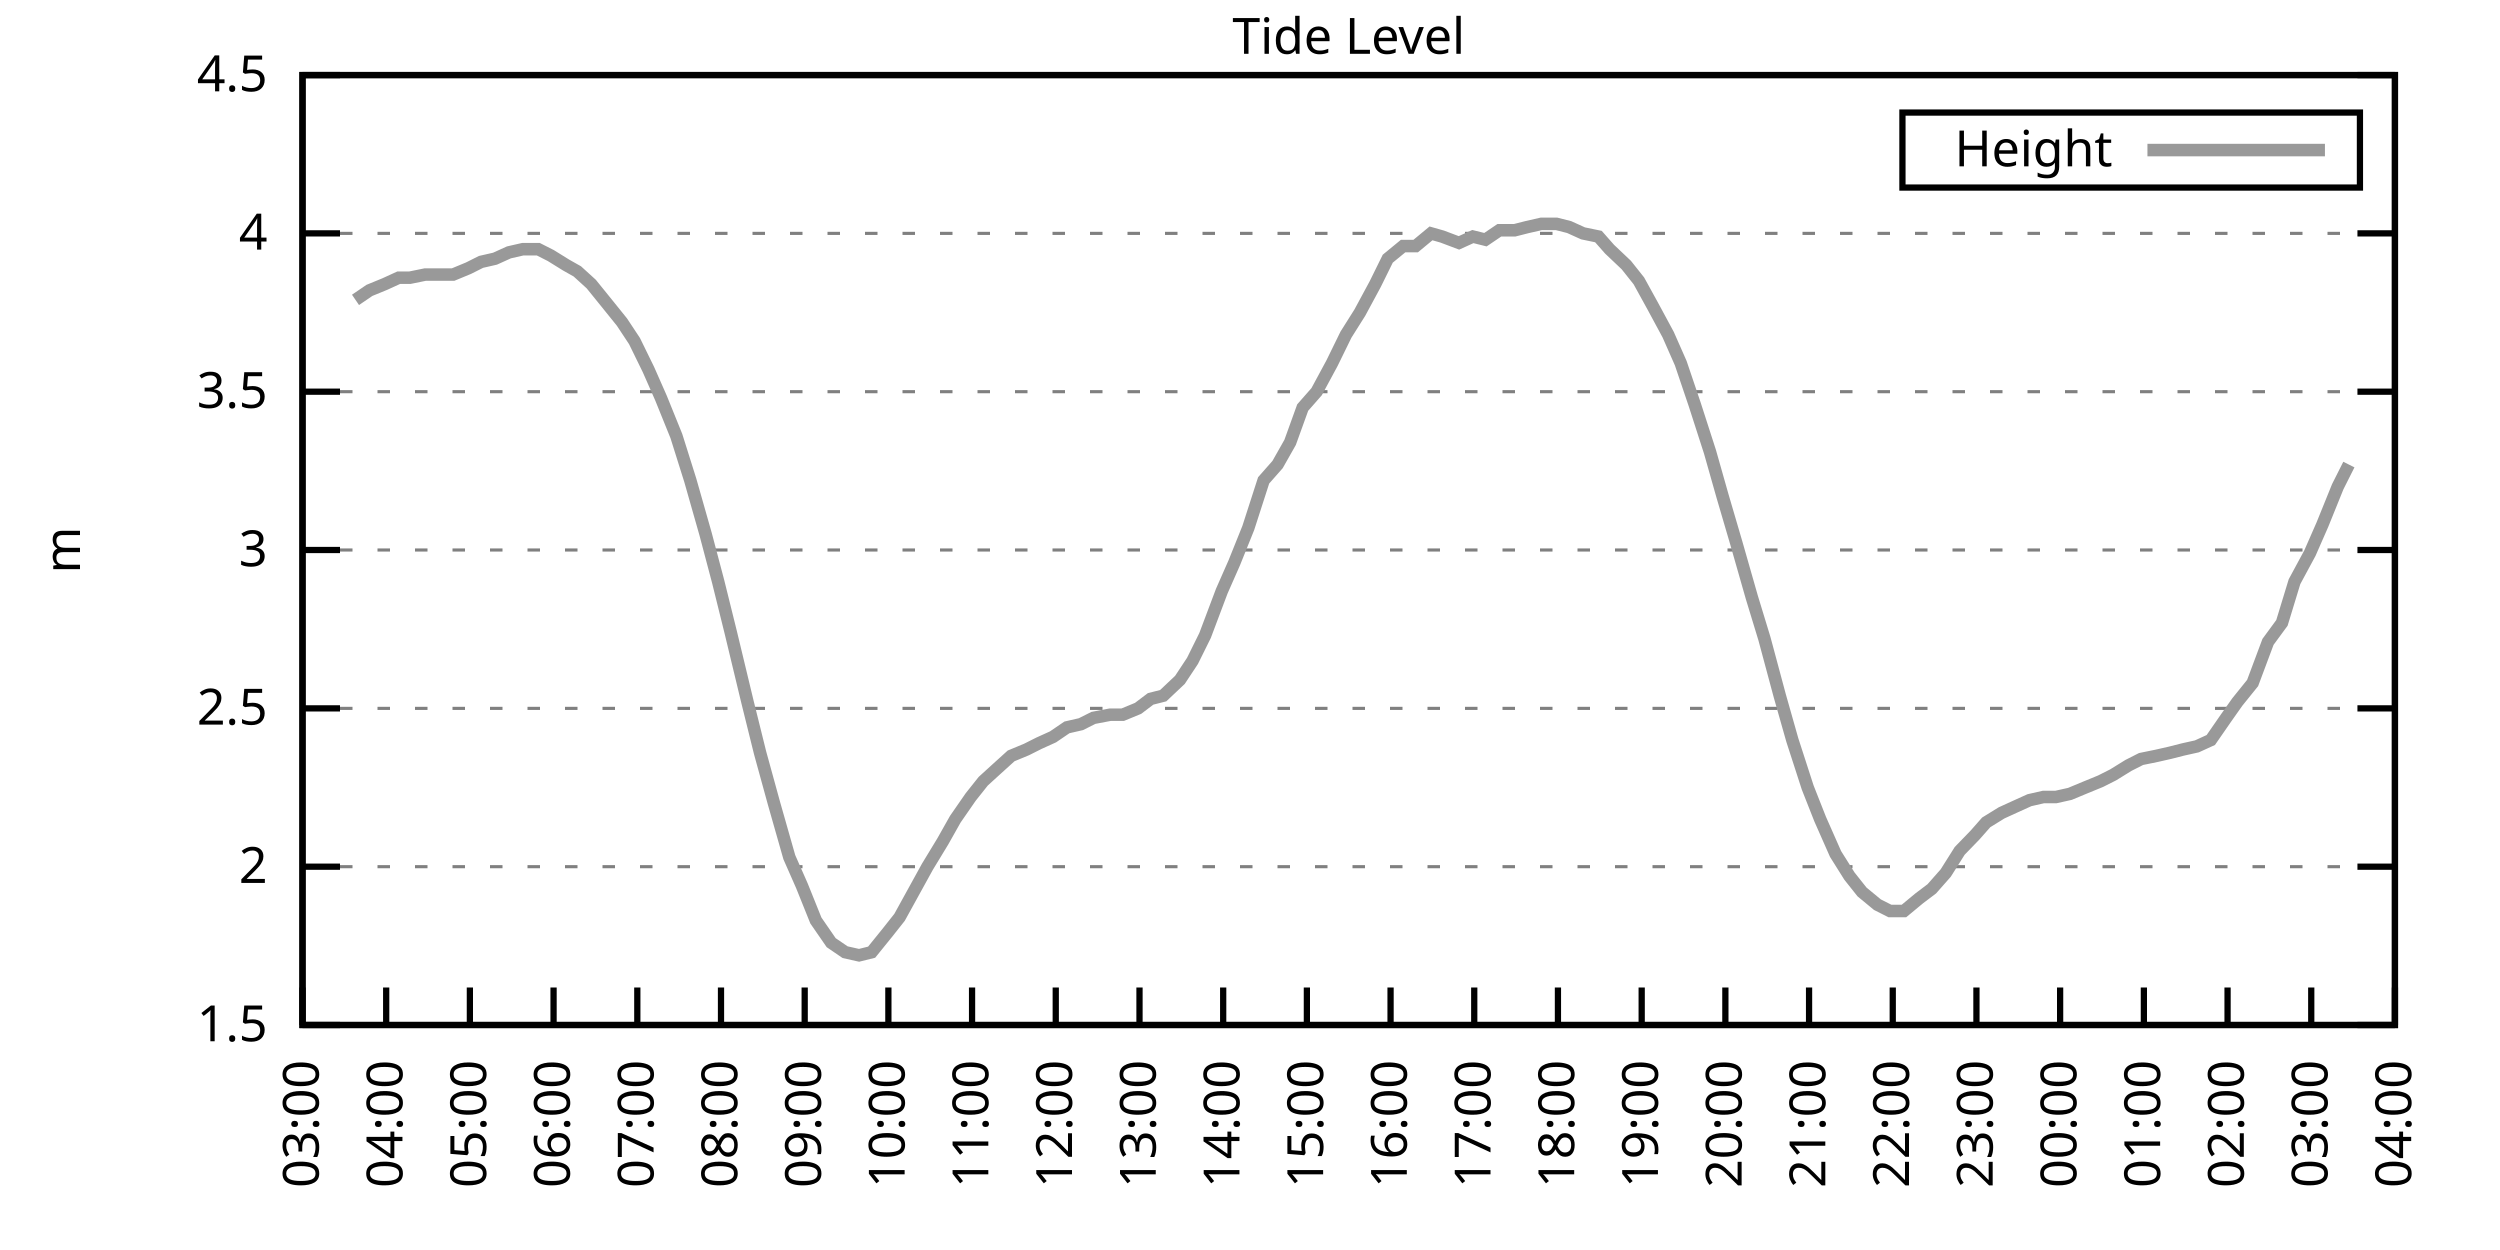
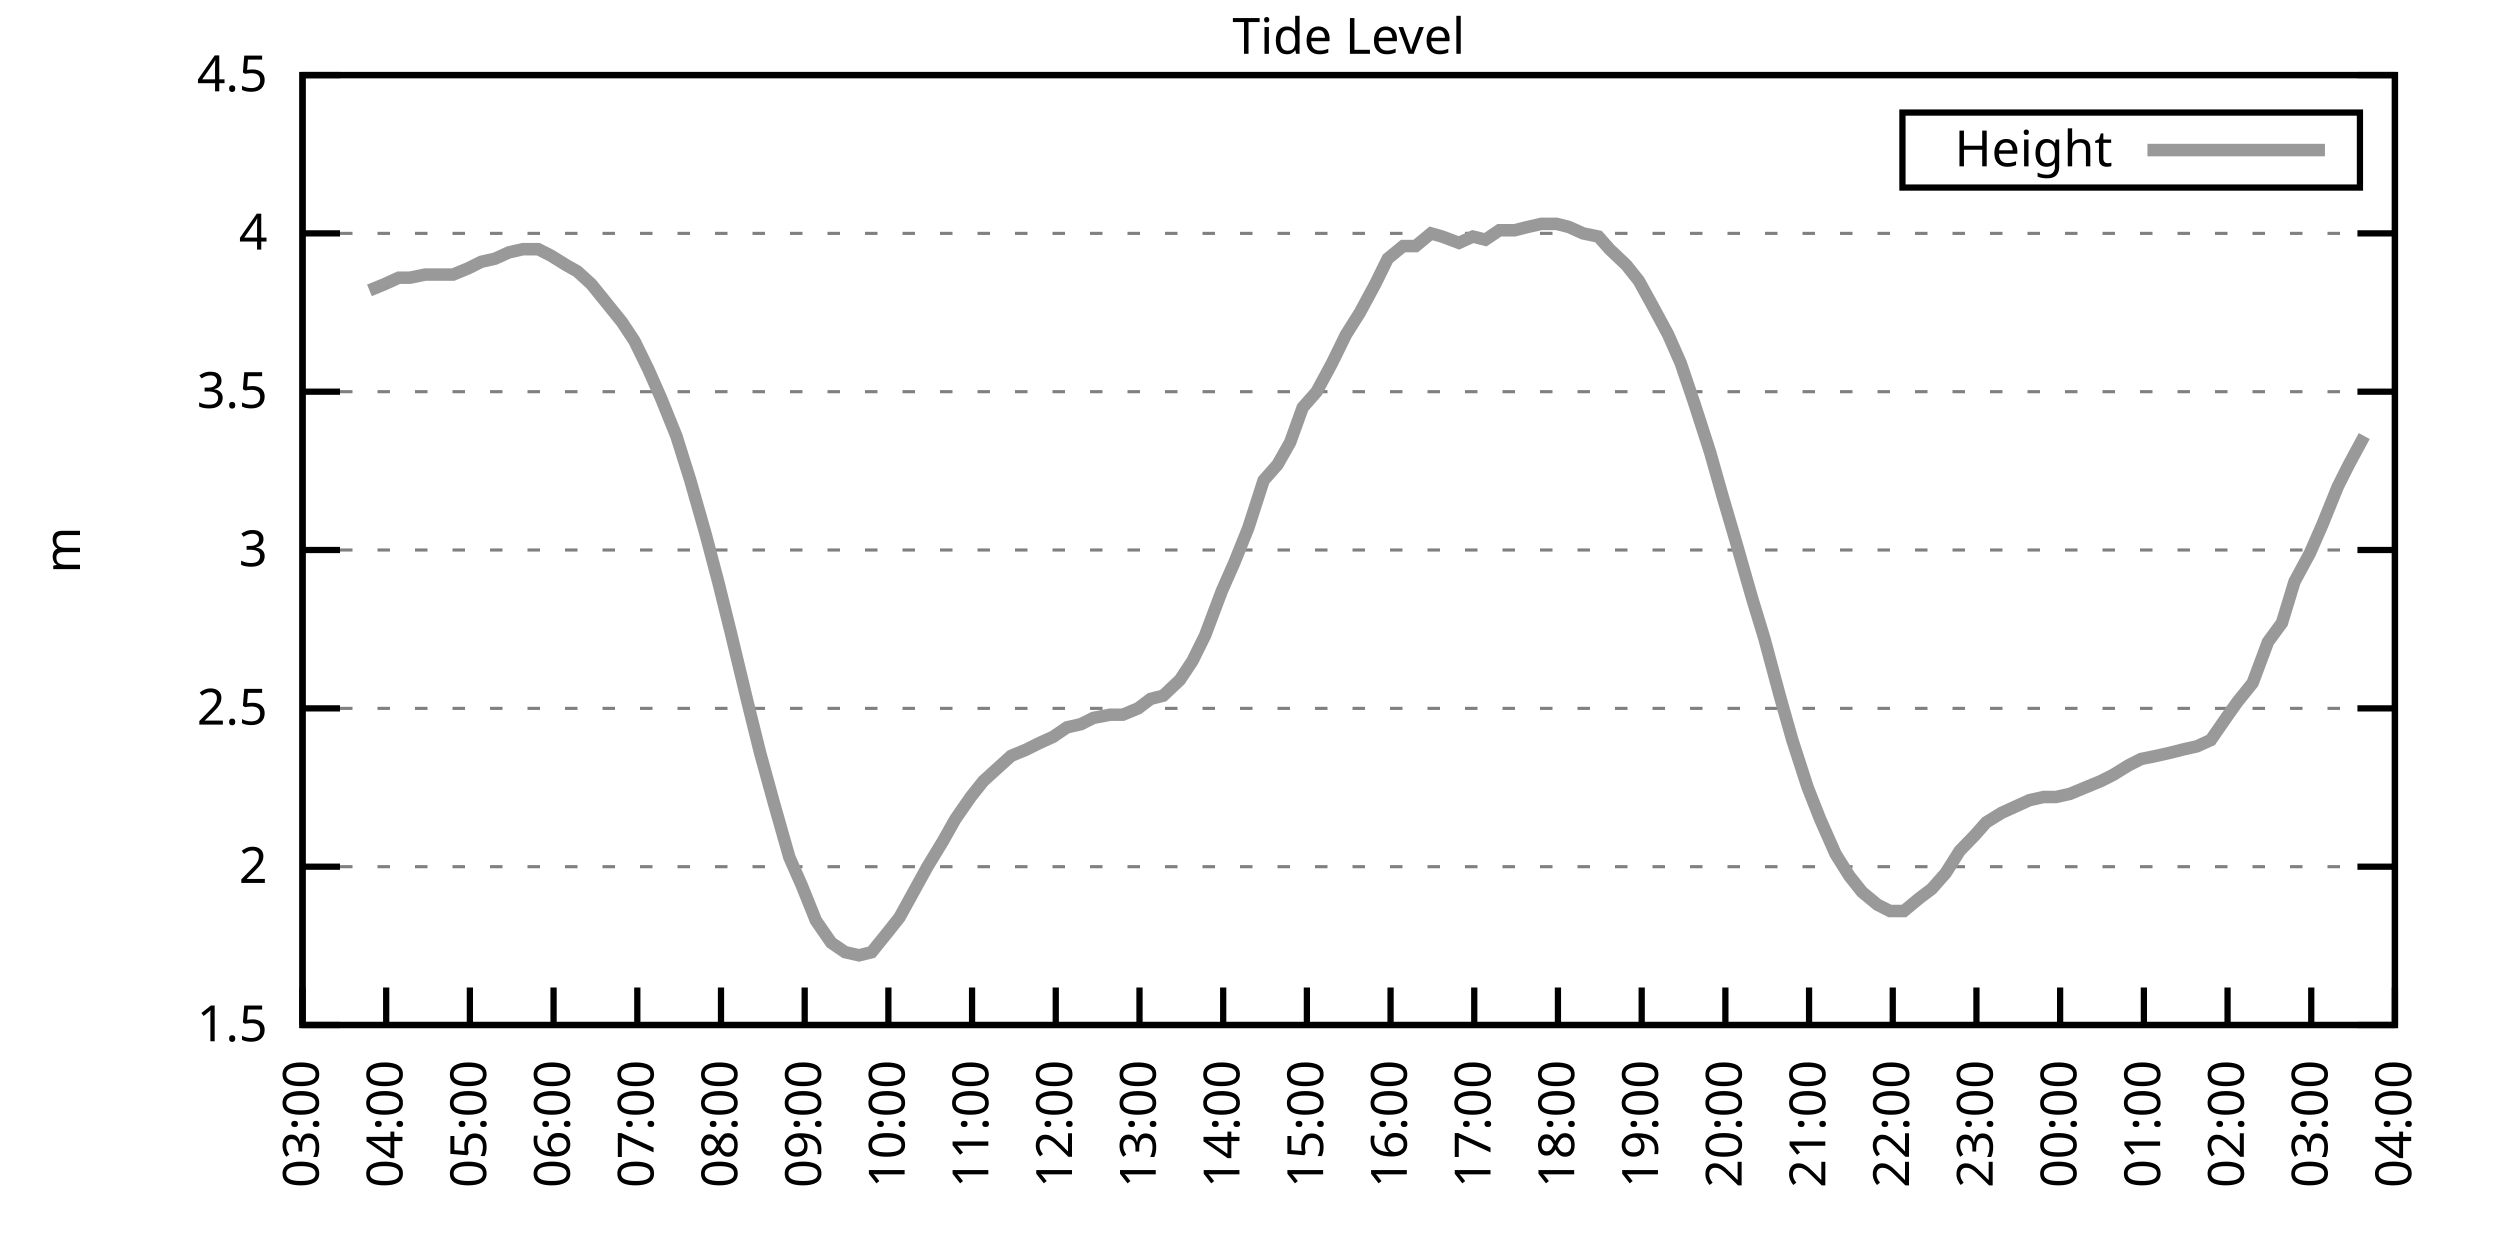
<svg xmlns="http://www.w3.org/2000/svg" xmlns:xlink="http://www.w3.org/1999/xlink" width="400" height="200" viewBox="0 0 400 200">
  <g id="gnuplot_canvas">
    <rect x="0" y="0" width="400" height="200" fill="none" />
    <defs>
      <circle id="gpDot" r="0.5" stroke-width="0.5" stroke="currentColor" />
      <path id="gpPt0" stroke-width="0.333" stroke="currentColor" d="M-1,0 h2 M0,-1 v2" />
      <path id="gpPt1" stroke-width="0.333" stroke="currentColor" d="M-1,-1 L1,1 M1,-1 L-1,1" />
      <path id="gpPt2" stroke-width="0.333" stroke="currentColor" d="M-1,0 L1,0 M0,-1 L0,1 M-1,-1 L1,1 M-1,1 L1,-1" />
      <rect id="gpPt3" stroke-width="0.333" stroke="currentColor" x="-1" y="-1" width="2" height="2" />
      <rect id="gpPt4" stroke-width="0.333" stroke="currentColor" fill="currentColor" x="-1" y="-1" width="2" height="2" />
      <circle id="gpPt5" stroke-width="0.333" stroke="currentColor" cx="0" cy="0" r="1" />
      <use xlink:href="#gpPt5" id="gpPt6" fill="currentColor" stroke="none" />
      <path id="gpPt7" stroke-width="0.333" stroke="currentColor" d="M0,-1.33 L-1.33,0.67 L1.33,0.67 z" />
      <use xlink:href="#gpPt7" id="gpPt8" fill="currentColor" stroke="none" />
      <use xlink:href="#gpPt7" id="gpPt9" stroke="currentColor" transform="rotate(180)" />
      <use xlink:href="#gpPt9" id="gpPt10" fill="currentColor" stroke="none" />
      <use xlink:href="#gpPt3" id="gpPt11" stroke="currentColor" transform="rotate(45)" />
      <use xlink:href="#gpPt11" id="gpPt12" fill="currentColor" stroke="none" />
      <path id="gpPt13" stroke-width="0.333" stroke="currentColor" d="M0,1.330 L1.265,0.411 L0.782,-1.067 L-0.782,-1.076 L-1.265,0.411 z" />
      <use xlink:href="#gpPt13" id="gpPt14" fill="currentColor" stroke="none" />
      <filter id="textbox" filterUnits="objectBoundingBox" x="0" y="0" height="1" width="1">
        <feFlood flood-color="white" flood-opacity="1" result="bgnd" />
        <feComposite in="SourceGraphic" in2="bgnd" operator="atop" />
      </filter>
      <filter id="greybox" filterUnits="objectBoundingBox" x="0" y="0" height="1" width="1">
        <feFlood flood-color="lightgrey" flood-opacity="1" result="grey" />
        <feComposite in="SourceGraphic" in2="grey" operator="atop" />
      </filter>
    </defs>
    <g fill="none" color="white" stroke="currentColor" stroke-width="1.00" stroke-linecap="butt" stroke-linejoin="miter">
</g>
    <g fill="none" color="black" stroke="currentColor" stroke-width="1.00" stroke-linecap="butt" stroke-linejoin="miter">
      <g stroke="none" shape-rendering="crispEdges">
        <polygon fill="rgb(255, 255, 255)" points="48.40,164.00 383.18,164.00 383.18,12.02 48.40,12.02 " />
      </g>
    </g>
    <g fill="none" color="black" stroke="currentColor" stroke-width="1.00" stroke-linecap="butt" stroke-linejoin="miter">
</g>
    <g fill="none" color="black" stroke="black" stroke-width="0.50" stroke-linecap="butt" stroke-linejoin="miter">
</g>
    <g fill="none" color="gray" stroke="currentColor" stroke-width="0.50" stroke-linecap="butt" stroke-linejoin="miter">
      <path stroke="gray" stroke-dasharray="2,4" class="gridline" d="M48.40,164.00 L383.19,164.00  " />
    </g>
    <g fill="none" color="gray" stroke="gray" stroke-width="1.00" stroke-linecap="butt" stroke-linejoin="miter">
</g>
    <g fill="none" color="black" stroke="currentColor" stroke-width="1.00" stroke-linecap="butt" stroke-linejoin="miter">
      <path stroke="black" d="M48.40,164.00 L54.40,164.00 M383.19,164.00 L377.19,164.00  " />
      <g transform="translate(42.80,166.60)" stroke="none" fill="black" font-family="Sans" font-size="8.00" text-anchor="end">
        <text>
          <tspan font-family="Sans"> 1.5</tspan>
        </text>
      </g>
    </g>
    <g fill="none" color="black" stroke="currentColor" stroke-width="1.00" stroke-linecap="butt" stroke-linejoin="miter">
</g>
    <g fill="none" color="black" stroke="black" stroke-width="0.50" stroke-linecap="butt" stroke-linejoin="miter">
</g>
    <g fill="none" color="gray" stroke="currentColor" stroke-width="0.50" stroke-linecap="butt" stroke-linejoin="miter">
      <path stroke="gray" stroke-dasharray="2,4" class="gridline" d="M48.40,138.67 L383.19,138.67  " />
    </g>
    <g fill="none" color="gray" stroke="gray" stroke-width="1.00" stroke-linecap="butt" stroke-linejoin="miter">
</g>
    <g fill="none" color="black" stroke="currentColor" stroke-width="1.00" stroke-linecap="butt" stroke-linejoin="miter">
      <path stroke="black" d="M48.40,138.67 L54.40,138.67 M383.19,138.67 L377.19,138.67  " />
      <g transform="translate(42.80,141.27)" stroke="none" fill="black" font-family="Sans" font-size="8.00" text-anchor="end">
        <text>
          <tspan font-family="Sans"> 2</tspan>
        </text>
      </g>
    </g>
    <g fill="none" color="black" stroke="currentColor" stroke-width="1.00" stroke-linecap="butt" stroke-linejoin="miter">
</g>
    <g fill="none" color="black" stroke="black" stroke-width="0.50" stroke-linecap="butt" stroke-linejoin="miter">
</g>
    <g fill="none" color="gray" stroke="currentColor" stroke-width="0.50" stroke-linecap="butt" stroke-linejoin="miter">
      <path stroke="gray" stroke-dasharray="2,4" class="gridline" d="M48.40,113.34 L383.19,113.34  " />
    </g>
    <g fill="none" color="gray" stroke="gray" stroke-width="1.00" stroke-linecap="butt" stroke-linejoin="miter">
</g>
    <g fill="none" color="black" stroke="currentColor" stroke-width="1.00" stroke-linecap="butt" stroke-linejoin="miter">
      <path stroke="black" d="M48.40,113.34 L54.40,113.34 M383.19,113.34 L377.19,113.34  " />
      <g transform="translate(42.80,115.94)" stroke="none" fill="black" font-family="Sans" font-size="8.00" text-anchor="end">
        <text>
          <tspan font-family="Sans"> 2.5</tspan>
        </text>
      </g>
    </g>
    <g fill="none" color="black" stroke="currentColor" stroke-width="1.00" stroke-linecap="butt" stroke-linejoin="miter">
</g>
    <g fill="none" color="black" stroke="black" stroke-width="0.50" stroke-linecap="butt" stroke-linejoin="miter">
</g>
    <g fill="none" color="gray" stroke="currentColor" stroke-width="0.50" stroke-linecap="butt" stroke-linejoin="miter">
      <path stroke="gray" stroke-dasharray="2,4" class="gridline" d="M48.40,88.00 L383.19,88.00  " />
    </g>
    <g fill="none" color="gray" stroke="gray" stroke-width="1.00" stroke-linecap="butt" stroke-linejoin="miter">
</g>
    <g fill="none" color="black" stroke="currentColor" stroke-width="1.00" stroke-linecap="butt" stroke-linejoin="miter">
      <path stroke="black" d="M48.40,88.00 L54.40,88.00 M383.19,88.00 L377.19,88.00  " />
      <g transform="translate(42.80,90.60)" stroke="none" fill="black" font-family="Sans" font-size="8.00" text-anchor="end">
        <text>
          <tspan font-family="Sans"> 3</tspan>
        </text>
      </g>
    </g>
    <g fill="none" color="black" stroke="currentColor" stroke-width="1.00" stroke-linecap="butt" stroke-linejoin="miter">
</g>
    <g fill="none" color="black" stroke="black" stroke-width="0.50" stroke-linecap="butt" stroke-linejoin="miter">
</g>
    <g fill="none" color="gray" stroke="currentColor" stroke-width="0.50" stroke-linecap="butt" stroke-linejoin="miter">
      <path stroke="gray" stroke-dasharray="2,4" class="gridline" d="M48.40,62.67 L383.19,62.67  " />
    </g>
    <g fill="none" color="gray" stroke="gray" stroke-width="1.00" stroke-linecap="butt" stroke-linejoin="miter">
</g>
    <g fill="none" color="black" stroke="currentColor" stroke-width="1.00" stroke-linecap="butt" stroke-linejoin="miter">
      <path stroke="black" d="M48.40,62.67 L54.40,62.67 M383.19,62.67 L377.19,62.67  " />
      <g transform="translate(42.80,65.27)" stroke="none" fill="black" font-family="Sans" font-size="8.00" text-anchor="end">
        <text>
          <tspan font-family="Sans"> 3.5</tspan>
        </text>
      </g>
    </g>
    <g fill="none" color="black" stroke="currentColor" stroke-width="1.00" stroke-linecap="butt" stroke-linejoin="miter">
</g>
    <g fill="none" color="black" stroke="black" stroke-width="0.50" stroke-linecap="butt" stroke-linejoin="miter">
</g>
    <g fill="none" color="gray" stroke="currentColor" stroke-width="0.50" stroke-linecap="butt" stroke-linejoin="miter">
      <path stroke="gray" stroke-dasharray="2,4" class="gridline" d="M48.40,37.34 L383.19,37.34  " />
    </g>
    <g fill="none" color="gray" stroke="gray" stroke-width="1.00" stroke-linecap="butt" stroke-linejoin="miter">
</g>
    <g fill="none" color="black" stroke="currentColor" stroke-width="1.00" stroke-linecap="butt" stroke-linejoin="miter">
      <path stroke="black" d="M48.40,37.34 L54.40,37.34 M383.19,37.34 L377.19,37.34  " />
      <g transform="translate(42.80,39.94)" stroke="none" fill="black" font-family="Sans" font-size="8.00" text-anchor="end">
        <text>
          <tspan font-family="Sans"> 4</tspan>
        </text>
      </g>
    </g>
    <g fill="none" color="black" stroke="currentColor" stroke-width="1.00" stroke-linecap="butt" stroke-linejoin="miter">
</g>
    <g fill="none" color="black" stroke="black" stroke-width="0.50" stroke-linecap="butt" stroke-linejoin="miter">
</g>
    <g fill="none" color="gray" stroke="currentColor" stroke-width="0.50" stroke-linecap="butt" stroke-linejoin="miter">
      <path stroke="gray" stroke-dasharray="2,4" class="gridline" d="M48.40,12.01 L383.19,12.01  " />
    </g>
    <g fill="none" color="gray" stroke="gray" stroke-width="1.00" stroke-linecap="butt" stroke-linejoin="miter">
</g>
    <g fill="none" color="black" stroke="currentColor" stroke-width="1.00" stroke-linecap="butt" stroke-linejoin="miter">
      <path stroke="black" d="M48.40,12.01 L54.40,12.01 M383.19,12.01 L377.19,12.01  " />
      <g transform="translate(42.80,14.61)" stroke="none" fill="black" font-family="Sans" font-size="8.00" text-anchor="end">
        <text>
          <tspan font-family="Sans"> 4.5</tspan>
        </text>
      </g>
    </g>
    <g fill="none" color="black" stroke="currentColor" stroke-width="1.00" stroke-linecap="butt" stroke-linejoin="miter">
      <path stroke="black" d="M48.40,164.00 L48.40,158.00  " />
      <g transform="translate(51.00,169.60) rotate(270.00)" stroke="none" fill="black" font-family="Sans" font-size="8.00" text-anchor="end">
        <text>
          <tspan font-family="Sans">03:00</tspan>
        </text>
      </g>
    </g>
    <g fill="none" color="black" stroke="currentColor" stroke-width="1.00" stroke-linecap="butt" stroke-linejoin="miter">
      <path stroke="black" d="M61.79,164.00 L61.79,158.00  " />
      <g transform="translate(64.39,169.60) rotate(270.00)" stroke="none" fill="black" font-family="Sans" font-size="8.00" text-anchor="end">
        <text>
          <tspan font-family="Sans">04:00</tspan>
        </text>
      </g>
    </g>
    <g fill="none" color="black" stroke="currentColor" stroke-width="1.00" stroke-linecap="butt" stroke-linejoin="miter">
      <path stroke="black" d="M75.18,164.00 L75.18,158.00  " />
      <g transform="translate(77.78,169.60) rotate(270.00)" stroke="none" fill="black" font-family="Sans" font-size="8.00" text-anchor="end">
        <text>
          <tspan font-family="Sans">05:00</tspan>
        </text>
      </g>
    </g>
    <g fill="none" color="black" stroke="currentColor" stroke-width="1.00" stroke-linecap="butt" stroke-linejoin="miter">
      <path stroke="black" d="M88.57,164.00 L88.57,158.00  " />
      <g transform="translate(91.17,169.60) rotate(270.00)" stroke="none" fill="black" font-family="Sans" font-size="8.00" text-anchor="end">
        <text>
          <tspan font-family="Sans">06:00</tspan>
        </text>
      </g>
    </g>
    <g fill="none" color="black" stroke="currentColor" stroke-width="1.00" stroke-linecap="butt" stroke-linejoin="miter">
      <path stroke="black" d="M101.97,164.00 L101.97,158.00  " />
      <g transform="translate(104.57,169.60) rotate(270.00)" stroke="none" fill="black" font-family="Sans" font-size="8.00" text-anchor="end">
        <text>
          <tspan font-family="Sans">07:00</tspan>
        </text>
      </g>
    </g>
    <g fill="none" color="black" stroke="currentColor" stroke-width="1.00" stroke-linecap="butt" stroke-linejoin="miter">
      <path stroke="black" d="M115.36,164.00 L115.36,158.00  " />
      <g transform="translate(117.96,169.60) rotate(270.00)" stroke="none" fill="black" font-family="Sans" font-size="8.00" text-anchor="end">
        <text>
          <tspan font-family="Sans">08:00</tspan>
        </text>
      </g>
    </g>
    <g fill="none" color="black" stroke="currentColor" stroke-width="1.00" stroke-linecap="butt" stroke-linejoin="miter">
      <path stroke="black" d="M128.75,164.00 L128.75,158.00  " />
      <g transform="translate(131.35,169.60) rotate(270.00)" stroke="none" fill="black" font-family="Sans" font-size="8.00" text-anchor="end">
        <text>
          <tspan font-family="Sans">09:00</tspan>
        </text>
      </g>
    </g>
    <g fill="none" color="black" stroke="currentColor" stroke-width="1.00" stroke-linecap="butt" stroke-linejoin="miter">
      <path stroke="black" d="M142.14,164.00 L142.14,158.00  " />
      <g transform="translate(144.74,169.60) rotate(270.00)" stroke="none" fill="black" font-family="Sans" font-size="8.00" text-anchor="end">
        <text>
          <tspan font-family="Sans">10:00</tspan>
        </text>
      </g>
    </g>
    <g fill="none" color="black" stroke="currentColor" stroke-width="1.00" stroke-linecap="butt" stroke-linejoin="miter">
      <path stroke="black" d="M155.53,164.00 L155.53,158.00  " />
      <g transform="translate(158.13,169.60) rotate(270.00)" stroke="none" fill="black" font-family="Sans" font-size="8.00" text-anchor="end">
        <text>
          <tspan font-family="Sans">11:00</tspan>
        </text>
      </g>
    </g>
    <g fill="none" color="black" stroke="currentColor" stroke-width="1.00" stroke-linecap="butt" stroke-linejoin="miter">
      <path stroke="black" d="M168.92,164.00 L168.92,158.00  " />
      <g transform="translate(171.52,169.60) rotate(270.00)" stroke="none" fill="black" font-family="Sans" font-size="8.00" text-anchor="end">
        <text>
          <tspan font-family="Sans">12:00</tspan>
        </text>
      </g>
    </g>
    <g fill="none" color="black" stroke="currentColor" stroke-width="1.00" stroke-linecap="butt" stroke-linejoin="miter">
      <path stroke="black" d="M182.32,164.00 L182.32,158.00  " />
      <g transform="translate(184.92,169.60) rotate(270.00)" stroke="none" fill="black" font-family="Sans" font-size="8.00" text-anchor="end">
        <text>
          <tspan font-family="Sans">13:00</tspan>
        </text>
      </g>
    </g>
    <g fill="none" color="black" stroke="currentColor" stroke-width="1.00" stroke-linecap="butt" stroke-linejoin="miter">
      <path stroke="black" d="M195.71,164.00 L195.71,158.00  " />
      <g transform="translate(198.31,169.60) rotate(270.00)" stroke="none" fill="black" font-family="Sans" font-size="8.00" text-anchor="end">
        <text>
          <tspan font-family="Sans">14:00</tspan>
        </text>
      </g>
    </g>
    <g fill="none" color="black" stroke="currentColor" stroke-width="1.00" stroke-linecap="butt" stroke-linejoin="miter">
      <path stroke="black" d="M209.10,164.00 L209.10,158.00  " />
      <g transform="translate(211.70,169.60) rotate(270.00)" stroke="none" fill="black" font-family="Sans" font-size="8.00" text-anchor="end">
        <text>
          <tspan font-family="Sans">15:00</tspan>
        </text>
      </g>
    </g>
    <g fill="none" color="black" stroke="currentColor" stroke-width="1.00" stroke-linecap="butt" stroke-linejoin="miter">
      <path stroke="black" d="M222.49,164.00 L222.49,158.00  " />
      <g transform="translate(225.09,169.60) rotate(270.00)" stroke="none" fill="black" font-family="Sans" font-size="8.00" text-anchor="end">
        <text>
          <tspan font-family="Sans">16:00</tspan>
        </text>
      </g>
    </g>
    <g fill="none" color="black" stroke="currentColor" stroke-width="1.00" stroke-linecap="butt" stroke-linejoin="miter">
      <path stroke="black" d="M235.88,164.00 L235.88,158.00  " />
      <g transform="translate(238.48,169.60) rotate(270.00)" stroke="none" fill="black" font-family="Sans" font-size="8.00" text-anchor="end">
        <text>
          <tspan font-family="Sans">17:00</tspan>
        </text>
      </g>
    </g>
    <g fill="none" color="black" stroke="currentColor" stroke-width="1.00" stroke-linecap="butt" stroke-linejoin="miter">
      <path stroke="black" d="M249.27,164.00 L249.27,158.00  " />
      <g transform="translate(251.87,169.60) rotate(270.00)" stroke="none" fill="black" font-family="Sans" font-size="8.00" text-anchor="end">
        <text>
          <tspan font-family="Sans">18:00</tspan>
        </text>
      </g>
    </g>
    <g fill="none" color="black" stroke="currentColor" stroke-width="1.00" stroke-linecap="butt" stroke-linejoin="miter">
      <path stroke="black" d="M262.67,164.00 L262.67,158.00  " />
      <g transform="translate(265.27,169.60) rotate(270.00)" stroke="none" fill="black" font-family="Sans" font-size="8.00" text-anchor="end">
        <text>
          <tspan font-family="Sans">19:00</tspan>
        </text>
      </g>
    </g>
    <g fill="none" color="black" stroke="currentColor" stroke-width="1.00" stroke-linecap="butt" stroke-linejoin="miter">
      <path stroke="black" d="M276.06,164.00 L276.06,158.00  " />
      <g transform="translate(278.66,169.60) rotate(270.00)" stroke="none" fill="black" font-family="Sans" font-size="8.00" text-anchor="end">
        <text>
          <tspan font-family="Sans">20:00</tspan>
        </text>
      </g>
    </g>
    <g fill="none" color="black" stroke="currentColor" stroke-width="1.00" stroke-linecap="butt" stroke-linejoin="miter">
      <path stroke="black" d="M289.45,164.00 L289.45,158.00  " />
      <g transform="translate(292.05,169.60) rotate(270.00)" stroke="none" fill="black" font-family="Sans" font-size="8.00" text-anchor="end">
        <text>
          <tspan font-family="Sans">21:00</tspan>
        </text>
      </g>
    </g>
    <g fill="none" color="black" stroke="currentColor" stroke-width="1.00" stroke-linecap="butt" stroke-linejoin="miter">
      <path stroke="black" d="M302.84,164.00 L302.84,158.00  " />
      <g transform="translate(305.44,169.60) rotate(270.00)" stroke="none" fill="black" font-family="Sans" font-size="8.00" text-anchor="end">
        <text>
          <tspan font-family="Sans">22:00</tspan>
        </text>
      </g>
    </g>
    <g fill="none" color="black" stroke="currentColor" stroke-width="1.00" stroke-linecap="butt" stroke-linejoin="miter">
      <path stroke="black" d="M316.23,164.00 L316.23,158.00  " />
      <g transform="translate(318.83,169.60) rotate(270.00)" stroke="none" fill="black" font-family="Sans" font-size="8.00" text-anchor="end">
        <text>
          <tspan font-family="Sans">23:00</tspan>
        </text>
      </g>
    </g>
    <g fill="none" color="black" stroke="currentColor" stroke-width="1.00" stroke-linecap="butt" stroke-linejoin="miter">
      <path stroke="black" d="M329.62,164.00 L329.62,158.00  " />
      <g transform="translate(332.22,169.60) rotate(270.00)" stroke="none" fill="black" font-family="Sans" font-size="8.00" text-anchor="end">
        <text>
          <tspan font-family="Sans">00:00</tspan>
        </text>
      </g>
    </g>
    <g fill="none" color="black" stroke="currentColor" stroke-width="1.00" stroke-linecap="butt" stroke-linejoin="miter">
      <path stroke="black" d="M343.02,164.00 L343.02,158.00  " />
      <g transform="translate(345.62,169.60) rotate(270.00)" stroke="none" fill="black" font-family="Sans" font-size="8.00" text-anchor="end">
        <text>
          <tspan font-family="Sans">01:00</tspan>
        </text>
      </g>
    </g>
    <g fill="none" color="black" stroke="currentColor" stroke-width="1.00" stroke-linecap="butt" stroke-linejoin="miter">
      <path stroke="black" d="M356.41,164.00 L356.41,158.00  " />
      <g transform="translate(359.01,169.60) rotate(270.00)" stroke="none" fill="black" font-family="Sans" font-size="8.00" text-anchor="end">
        <text>
          <tspan font-family="Sans">02:00</tspan>
        </text>
      </g>
    </g>
    <g fill="none" color="black" stroke="currentColor" stroke-width="1.00" stroke-linecap="butt" stroke-linejoin="miter">
      <path stroke="black" d="M369.80,164.00 L369.80,158.00  " />
      <g transform="translate(372.40,169.60) rotate(270.00)" stroke="none" fill="black" font-family="Sans" font-size="8.00" text-anchor="end">
        <text>
          <tspan font-family="Sans">03:00</tspan>
        </text>
      </g>
    </g>
    <g fill="none" color="black" stroke="currentColor" stroke-width="1.00" stroke-linecap="butt" stroke-linejoin="miter">
      <path stroke="black" d="M383.19,164.00 L383.19,158.00  " />
      <g transform="translate(385.79,169.60) rotate(270.00)" stroke="none" fill="black" font-family="Sans" font-size="8.00" text-anchor="end">
        <text>
          <tspan font-family="Sans">04:00</tspan>
        </text>
      </g>
    </g>
    <g fill="none" color="black" stroke="currentColor" stroke-width="1.00" stroke-linecap="butt" stroke-linejoin="miter">
</g>
    <g fill="none" color="black" stroke="currentColor" stroke-width="1.00" stroke-linecap="butt" stroke-linejoin="miter">
      <path stroke="black" d="M48.40,12.01 L48.40,164.00 L383.19,164.00 L383.19,12.01 L48.40,12.01 Z  " />
    </g>
    <g fill="none" color="black" stroke="currentColor" stroke-width="1.00" stroke-linecap="butt" stroke-linejoin="miter">
</g>
    <g fill="none" color="black" stroke="currentColor" stroke-width="1.00" stroke-linecap="butt" stroke-linejoin="miter">
      <path stroke="black" d="M304.39,30.01 L304.39,18.01 L377.59,18.01 L377.59,30.01 L304.39,30.01 Z  " />
    </g>
    <g id="Tide_level_plot_1">
      <g fill="none" color="white" stroke="black" stroke-width="2.00" stroke-linecap="butt" stroke-linejoin="miter">
</g>
      <g fill="none" color="black" stroke="currentColor" stroke-width="2.00" stroke-linecap="butt" stroke-linejoin="miter">
        <g transform="translate(337.99,26.61)" stroke="none" fill="black" font-family="Sans" font-size="8.00" text-anchor="end">
          <text>
            <tspan font-family="Sans">Height</tspan>
          </text>
        </g>
      </g>
      <g fill="none" color="black" stroke="currentColor" stroke-width="2.00" stroke-linecap="butt" stroke-linejoin="miter">
-         <path stroke="rgb(153, 153, 153)" d="M343.59,24.01 L371.99,24.01 M56.88,47.98 L59.11,46.46 L61.57,45.45 L63.80,44.43 L65.59,44.43 L68.04,43.93   L70.27,43.93 L72.50,43.93 L74.96,42.91 L76.97,41.90 L79.20,41.39 L81.43,40.38 L83.66,39.87 L86.12,39.87   L88.13,40.89 L90.58,42.41 L92.37,43.42 L94.60,45.45 L97.06,48.49 L99.51,51.53 L101.52,54.57 L103.75,59.13   L105.76,63.69 L108.22,69.77 L110.45,76.86 L112.90,85.47 L114.91,93.07 L116.92,101.18 L119.60,112.32 L121.61,120.43   L123.84,128.54 L126.29,137.15 L128.30,141.71 L130.54,147.28 L132.99,150.83 L135.22,152.35 L137.45,152.85 L139.46,152.35   L141.92,149.31 L143.93,146.77 L146.16,142.72 L148.39,138.67 L150.85,134.62 L152.85,131.07 L155.31,127.52 L157.32,124.99   L159.55,122.96 L161.78,120.94 L164.24,119.92 L166.25,118.91 L168.48,117.90 L170.71,116.38 L172.94,115.87 L174.95,114.86   L177.63,114.35 L179.64,114.35 L182.09,113.34 L184.10,111.82 L186.11,111.31 L188.79,108.78 L190.80,105.74 L192.81,101.68   L195.48,94.59 L197.49,90.03 L199.73,84.46 L202.18,76.86 L204.41,74.33 L206.42,70.78 L208.43,65.21 L210.66,62.67   L213.12,58.11 L215.35,53.55 L217.58,50.01 L220.04,45.45 L222.04,41.39 L224.50,39.37 L226.51,39.37 L228.96,37.34   L230.75,37.85 L233.43,38.86 L235.66,37.85 L237.67,38.35 L239.90,36.84 L242.36,36.84 L244.36,36.33 L246.60,35.82   L249.05,35.82 L251.06,36.33 L253.29,37.34 L255.75,37.85 L257.53,39.87 L260.21,42.41 L262.22,44.94 L264.45,48.99   L266.91,53.55 L268.92,58.11 L271.15,64.70 L273.60,72.30 L275.61,79.39 L277.84,86.99 L280.30,95.60 L282.31,102.19   L284.76,111.31 L286.77,118.40 L289.23,126.00 L291.23,131.07 L293.69,136.64 L295.92,140.19 L297.93,142.72 L300.39,144.75   L302.39,145.76 L304.63,145.76 L307.08,143.73 L309.09,142.21 L311.32,139.68 L313.55,136.14 L316.01,133.60 L317.79,131.58   L320.25,130.06 L322.48,129.04 L324.71,128.03 L326.95,127.52 L328.95,127.52 L331.19,127.02 L333.64,126.00 L336.10,124.99   L338.10,123.98 L340.56,122.46 L342.57,121.44 L345.02,120.94 L347.26,120.43 L349.26,119.92 L351.50,119.42 L353.73,118.40   L356.18,114.86 L357.97,112.32 L360.42,109.28 L362.88,102.70 L365.11,99.66 L367.12,93.07 L369.58,88.51 L371.58,83.95   L374.04,77.87 L375.82,74.33  " />
+         <path stroke="rgb(153, 153, 153)" d="M343.59,24.01 L371.99,24.01 M59.11,46.46 L61.57,45.45 L63.80,44.43 L65.59,44.43 L68.04,43.93 L70.27,43.93   L72.50,43.93 L74.96,42.91 L76.97,41.90 L79.20,41.39 L81.43,40.38 L83.66,39.87 L86.12,39.87 L88.13,40.89   L90.58,42.41 L92.37,43.42 L94.60,45.45 L97.06,48.49 L99.51,51.53 L101.52,54.57 L103.75,59.13 L105.76,63.69   L108.22,69.77 L110.45,76.86 L112.90,85.47 L114.91,93.07 L116.92,101.18 L119.60,112.32 L121.61,120.43 L123.84,128.54   L126.29,137.15 L128.30,141.71 L130.54,147.28 L132.99,150.83 L135.22,152.35 L137.45,152.85 L139.46,152.35 L141.92,149.31   L143.93,146.77 L146.16,142.72 L148.39,138.67 L150.85,134.62 L152.85,131.07 L155.31,127.52 L157.32,124.99 L159.55,122.96   L161.78,120.94 L164.24,119.92 L166.25,118.91 L168.48,117.90 L170.71,116.38 L172.94,115.87 L174.95,114.86 L177.63,114.35   L179.64,114.35 L182.09,113.34 L184.10,111.82 L186.11,111.31 L188.79,108.78 L190.80,105.74 L192.81,101.68 L195.48,94.59   L197.49,90.03 L199.73,84.46 L202.18,76.86 L204.41,74.33 L206.42,70.78 L208.43,65.21 L210.66,62.67 L213.12,58.11   L215.35,53.55 L217.58,50.01 L220.04,45.45 L222.04,41.39 L224.50,39.37 L226.51,39.37 L228.96,37.34 L230.75,37.85   L233.43,38.86 L235.66,37.85 L237.67,38.35 L239.90,36.84 L242.36,36.84 L244.36,36.33 L246.60,35.82 L249.05,35.82   L251.06,36.33 L253.29,37.34 L255.75,37.85 L257.53,39.87 L260.21,42.41 L262.22,44.94 L264.45,48.99 L266.91,53.55   L268.92,58.11 L271.15,64.70 L273.60,72.30 L275.61,79.39 L277.84,86.99 L280.30,95.60 L282.31,102.19 L284.76,111.31   L286.77,118.40 L289.23,126.00 L291.23,131.07 L293.69,136.64 L295.92,140.19 L297.93,142.72 L300.39,144.75 L302.39,145.76   L304.63,145.76 L307.08,143.73 L309.09,142.21 L311.32,139.68 L313.55,136.14 L316.01,133.60 L317.79,131.58 L320.25,130.06   L322.48,129.04 L324.71,128.03 L326.95,127.52 L328.95,127.52 L331.19,127.02 L333.64,126.00 L336.10,124.99 L338.10,123.98   L340.56,122.46 L342.57,121.44 L345.02,120.94 L347.26,120.43 L349.26,119.92 L351.50,119.42 L353.73,118.40 L356.18,114.86   L357.97,112.32 L360.42,109.28 L362.88,102.70 L365.11,99.66 L367.12,93.07 L369.58,88.51 L371.58,83.95 L374.04,77.87   L375.82,74.33 L378.28,69.77  " />
      </g>
    </g>
    <g fill="none" color="black" stroke="currentColor" stroke-width="2.00" stroke-linecap="butt" stroke-linejoin="miter">
</g>
    <g fill="none" color="black" stroke="black" stroke-width="1.00" stroke-linecap="butt" stroke-linejoin="miter">
</g>
    <g fill="none" color="black" stroke="currentColor" stroke-width="1.00" stroke-linecap="butt" stroke-linejoin="miter">
      <path stroke="black" d="M48.40,12.01 L48.40,164.00 L383.19,164.00 L383.19,12.01 L48.40,12.01 Z  " />
      <g transform="translate(12.80,88.01) rotate(270.00)" stroke="none" fill="black" font-family="Sans" font-size="8.00" text-anchor="middle">
        <text>
          <tspan font-family="Sans">m</tspan>
        </text>
      </g>
    </g>
    <g fill="none" color="black" stroke="currentColor" stroke-width="1.00" stroke-linecap="butt" stroke-linejoin="miter">
</g>
    <g fill="none" color="black" stroke="currentColor" stroke-width="1.00" stroke-linecap="butt" stroke-linejoin="miter">
      <g transform="translate(215.79,8.61)" stroke="none" fill="black" font-family="Sans" font-size="8.00" text-anchor="middle">
        <text>
          <tspan font-family="Sans">Tide Level</tspan>
        </text>
      </g>
    </g>
    <g fill="none" color="black" stroke="currentColor" stroke-width="1.00" stroke-linecap="butt" stroke-linejoin="miter">
</g>
  </g>
</svg>
